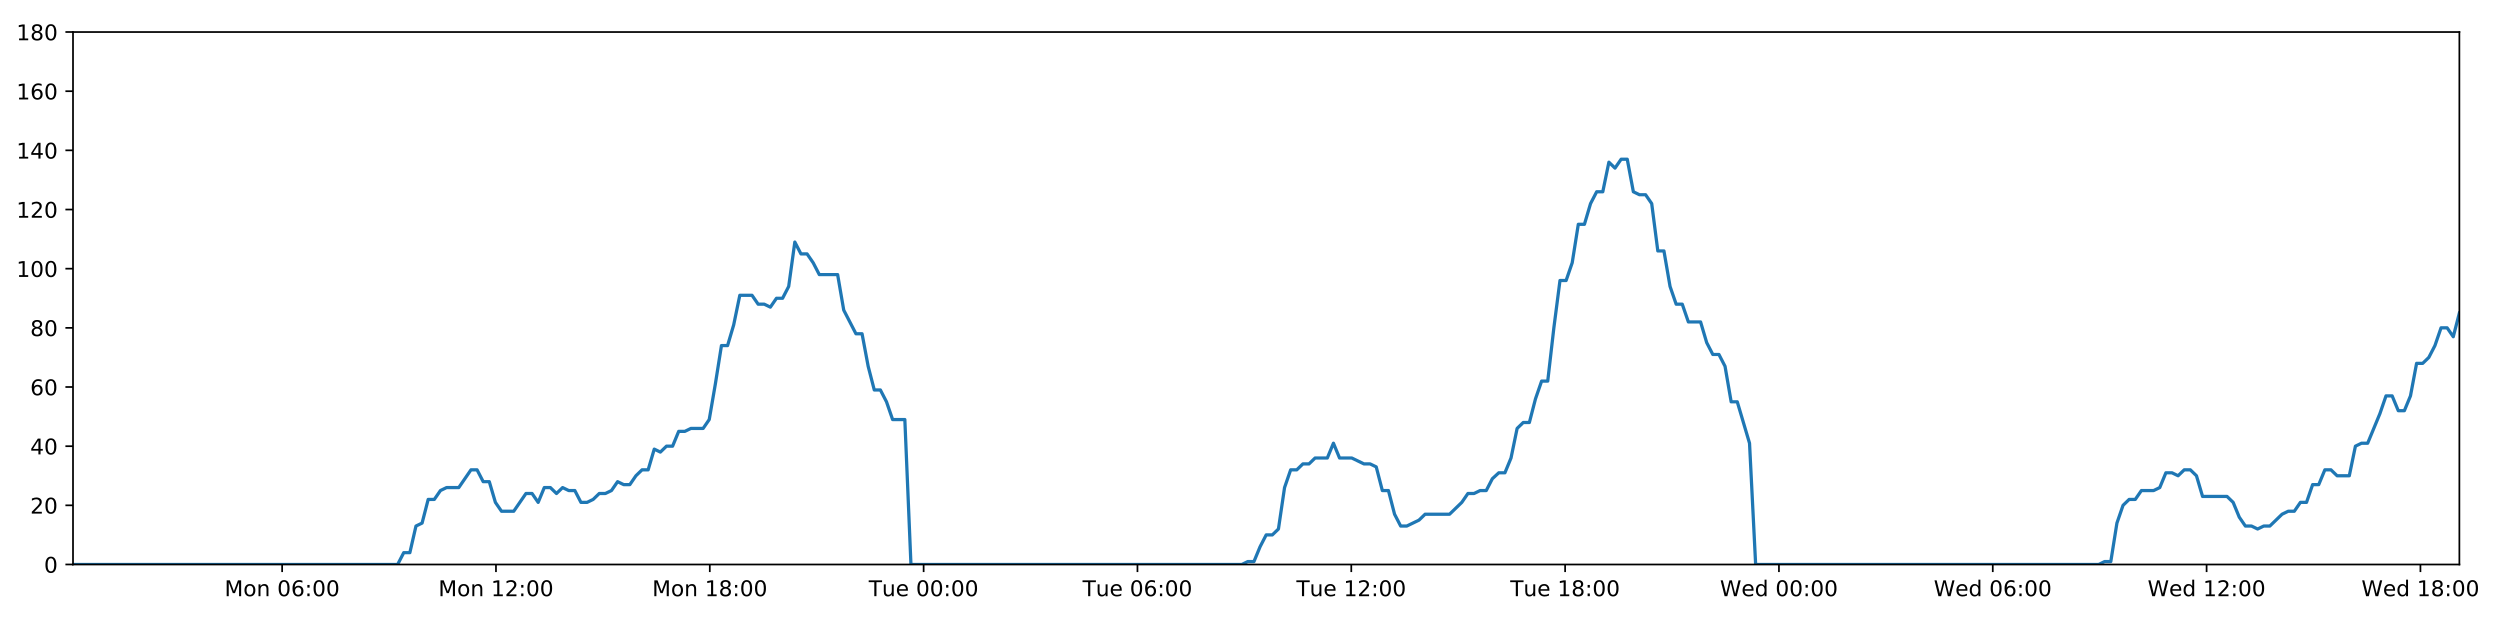
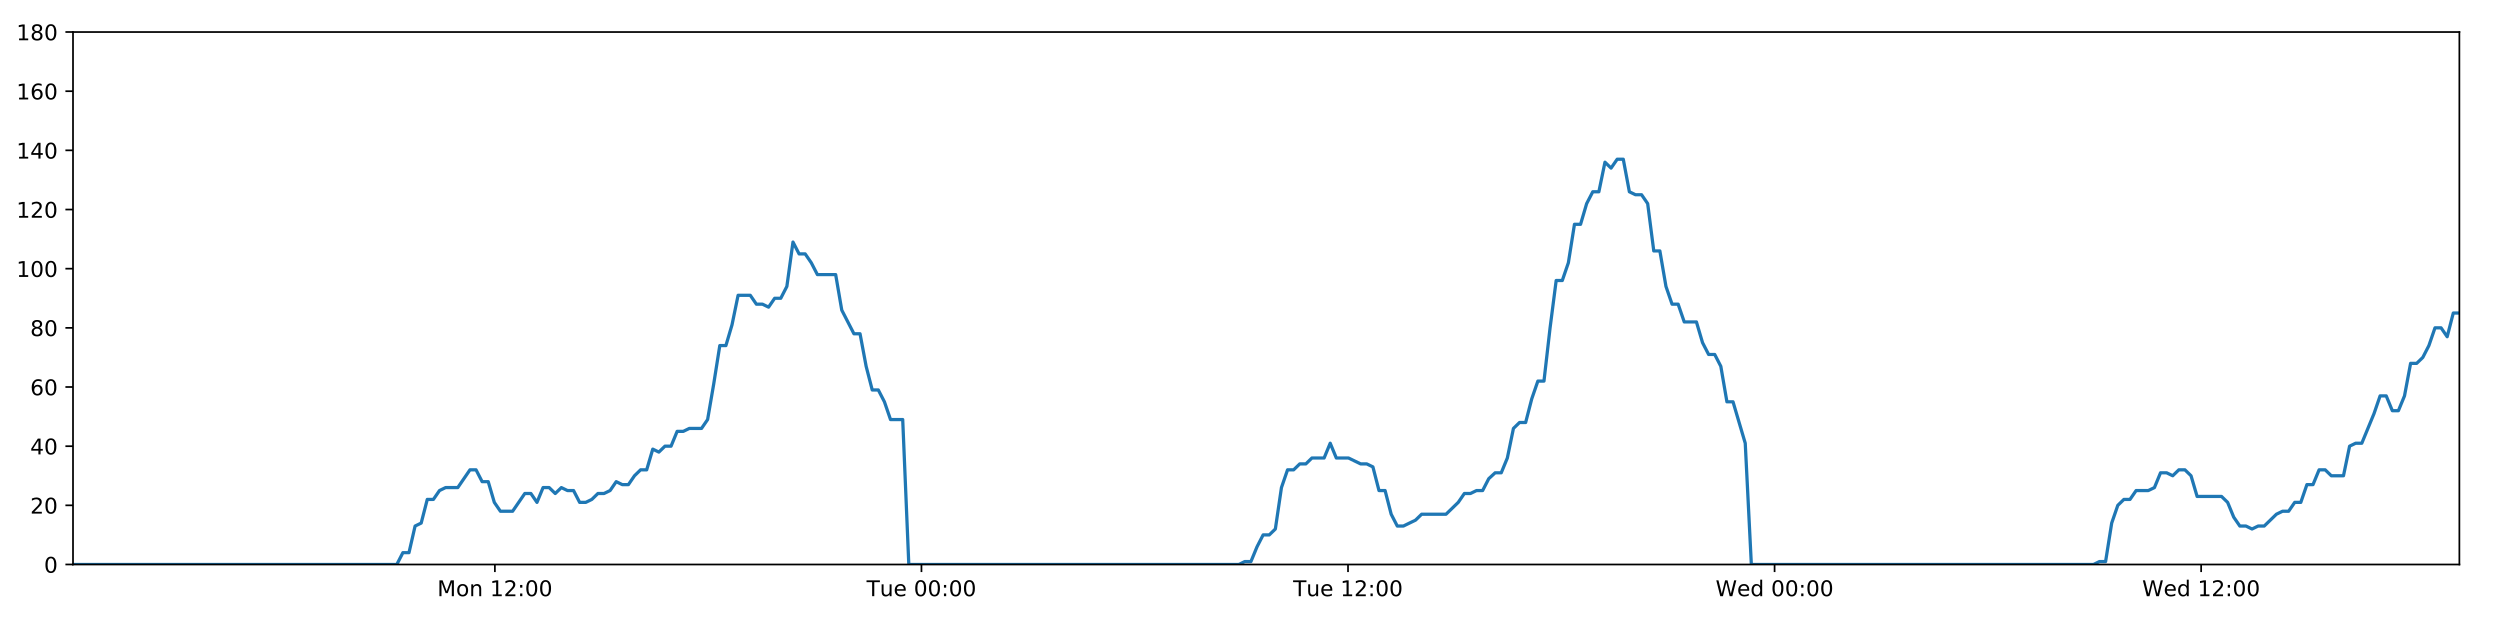
<svg xmlns="http://www.w3.org/2000/svg" xmlns:xlink="http://www.w3.org/1999/xlink" height="288pt" version="1.1" viewBox="0 0 1152 288" width="1152pt">
  <defs>
    <style type="text/css">
*{stroke-linecap:butt;stroke-linejoin:round;}
  </style>
  </defs>
  <g id="figure_1">
    <g id="patch_1">
      <path d="M 0 288  L 1152 288  L 1152 0  L 0 0  z " style="fill:#ffffff;" />
    </g>
    <g id="axes_1">
      <g id="patch_2">
        <path d="M 33.64 260.12  L 1133.28 260.12  L 1133.28 14.76  L 33.64 14.76  z " style="fill:#ffffff;" />
      </g>
      <g id="matplotlib.axis_1">
        <g id="xtick_1">
          <g id="line2d_1">
            <defs>
-               <path d="M 0 0  L 0 3.5  " id="md1758e28fa" style="stroke:#000000;stroke-width:0.8;" />
-             </defs>
-             <g>
-               <use style="stroke:#000000;stroke-width:0.8;" x="130.009" xlink:href="#md1758e28fa" y="260.12" />
+               <path d="M 0 0  L 0 3.5  " id="m06e0ab3948" style="stroke:#000000;stroke-width:0.8;" />
+             </defs>
+             <g>
+               <use style="stroke:#000000;stroke-width:0.8;" x="228.044" xlink:href="#m06e0ab3948" y="260.12" />
            </g>
          </g>
          <g id="text_1">
            <defs>
              <path d="M 9.812 72.906  L 24.516 72.906  L 43.109 23.297  L 61.812 72.906  L 76.516 72.906  L 76.516 0  L 66.891 0  L 66.891 64.016  L 48.094 14.016  L 38.188 14.016  L 19.391 64.016  L 19.391 0  L 9.812 0  z " id="DejaVuSans-77" />
              <path d="M 30.609 48.391  Q 23.391 48.391 19.188 42.75  Q 14.984 37.109 14.984 27.297  Q 14.984 17.484 19.156 11.844  Q 23.344 6.203 30.609 6.203  Q 37.797 6.203 41.984 11.859  Q 46.188 17.531 46.188 27.297  Q 46.188 37.016 41.984 42.703  Q 37.797 48.391 30.609 48.391  z M 30.609 56  Q 42.328 56 49.016 48.375  Q 55.719 40.766 55.719 27.297  Q 55.719 13.875 49.016 6.219  Q 42.328 -1.422 30.609 -1.422  Q 18.844 -1.422 12.172 6.219  Q 5.516 13.875 5.516 27.297  Q 5.516 40.766 12.172 48.375  Q 18.844 56 30.609 56  z " id="DejaVuSans-111" />
              <path d="M 54.891 33.016  L 54.891 0  L 45.906 0  L 45.906 32.719  Q 45.906 40.484 42.875 44.328  Q 39.844 48.188 33.797 48.188  Q 26.516 48.188 22.312 43.547  Q 18.109 38.922 18.109 30.906  L 18.109 0  L 9.078 0  L 9.078 54.688  L 18.109 54.688  L 18.109 46.188  Q 21.344 51.125 25.703 53.562  Q 30.078 56 35.797 56  Q 45.219 56 50.047 50.172  Q 54.891 44.344 54.891 33.016  z " id="DejaVuSans-110" />
              <path id="DejaVuSans-32" />
-               <path d="M 31.781 66.406  Q 24.172 66.406 20.328 58.906  Q 16.5 51.422 16.5 36.375  Q 16.5 21.391 20.328 13.891  Q 24.172 6.391 31.781 6.391  Q 39.453 6.391 43.281 13.891  Q 47.125 21.391 47.125 36.375  Q 47.125 51.422 43.281 58.906  Q 39.453 66.406 31.781 66.406  z M 31.781 74.219  Q 44.047 74.219 50.516 64.516  Q 56.984 54.828 56.984 36.375  Q 56.984 17.969 50.516 8.266  Q 44.047 -1.422 31.781 -1.422  Q 19.531 -1.422 13.062 8.266  Q 6.594 17.969 6.594 36.375  Q 6.594 54.828 13.062 64.516  Q 19.531 74.219 31.781 74.219  z " id="DejaVuSans-48" />
-               <path d="M 33.016 40.375  Q 26.375 40.375 22.484 35.828  Q 18.609 31.297 18.609 23.391  Q 18.609 15.531 22.484 10.953  Q 26.375 6.391 33.016 6.391  Q 39.656 6.391 43.531 10.953  Q 47.406 15.531 47.406 23.391  Q 47.406 31.297 43.531 35.828  Q 39.656 40.375 33.016 40.375  z M 52.594 71.297  L 52.594 62.312  Q 48.875 64.062 45.094 64.984  Q 41.312 65.922 37.594 65.922  Q 27.828 65.922 22.672 59.328  Q 17.531 52.734 16.797 39.406  Q 19.672 43.656 24.016 45.922  Q 28.375 48.188 33.594 48.188  Q 44.578 48.188 50.953 41.516  Q 57.328 34.859 57.328 23.391  Q 57.328 12.156 50.688 5.359  Q 44.047 -1.422 33.016 -1.422  Q 20.359 -1.422 13.672 8.266  Q 6.984 17.969 6.984 36.375  Q 6.984 53.656 15.188 63.938  Q 23.391 74.219 37.203 74.219  Q 40.922 74.219 44.703 73.484  Q 48.484 72.75 52.594 71.297  z " id="DejaVuSans-54" />
-               <path d="M 11.719 12.406  L 22.016 12.406  L 22.016 0  L 11.719 0  z M 11.719 51.703  L 22.016 51.703  L 22.016 39.312  L 11.719 39.312  z " id="DejaVuSans-58" />
-             </defs>
-             <g transform="translate(103.4687 274.7184)scale(0.1 -0.1)">
-               <use xlink:href="#DejaVuSans-77" />
-               <use x="86.279" xlink:href="#DejaVuSans-111" />
-               <use x="147.461" xlink:href="#DejaVuSans-110" />
-               <use x="210.84" xlink:href="#DejaVuSans-32" />
-               <use x="242.627" xlink:href="#DejaVuSans-48" />
-               <use x="306.25" xlink:href="#DejaVuSans-54" />
-               <use x="369.873" xlink:href="#DejaVuSans-58" />
-               <use x="403.564" xlink:href="#DejaVuSans-48" />
-               <use x="467.188" xlink:href="#DejaVuSans-48" />
-             </g>
-           </g>
-         </g>
-         <g id="xtick_2">
-           <g id="line2d_2">
-             <g>
-               <use style="stroke:#000000;stroke-width:0.8;" x="228.542" xlink:href="#md1758e28fa" y="260.12" />
-             </g>
-           </g>
-           <g id="text_2">
-             <defs>
              <path d="M 12.406 8.297  L 28.516 8.297  L 28.516 63.922  L 10.984 60.406  L 10.984 69.391  L 28.422 72.906  L 38.281 72.906  L 38.281 8.297  L 54.391 8.297  L 54.391 0  L 12.406 0  z " id="DejaVuSans-49" />
              <path d="M 19.188 8.297  L 53.609 8.297  L 53.609 0  L 7.328 0  L 7.328 8.297  Q 12.938 14.109 22.625 23.891  Q 32.328 33.688 34.812 36.531  Q 39.547 41.844 41.422 45.531  Q 43.312 49.219 43.312 52.781  Q 43.312 58.594 39.234 62.25  Q 35.156 65.922 28.609 65.922  Q 23.969 65.922 18.812 64.312  Q 13.672 62.703 7.812 59.422  L 7.812 69.391  Q 13.766 71.781 18.938 73  Q 24.125 74.219 28.422 74.219  Q 39.75 74.219 46.484 68.547  Q 53.219 62.891 53.219 53.422  Q 53.219 48.922 51.531 44.891  Q 49.859 40.875 45.406 35.406  Q 44.188 33.984 37.641 27.219  Q 31.109 20.453 19.188 8.297  z " id="DejaVuSans-50" />
-             </defs>
-             <g transform="translate(202.0011 274.7184)scale(0.1 -0.1)">
+               <path d="M 11.719 12.406  L 22.016 12.406  L 22.016 0  L 11.719 0  z M 11.719 51.703  L 22.016 51.703  L 22.016 39.312  L 11.719 39.312  z " id="DejaVuSans-58" />
+               <path d="M 31.781 66.406  Q 24.172 66.406 20.328 58.906  Q 16.5 51.422 16.5 36.375  Q 16.5 21.391 20.328 13.891  Q 24.172 6.391 31.781 6.391  Q 39.453 6.391 43.281 13.891  Q 47.125 21.391 47.125 36.375  Q 47.125 51.422 43.281 58.906  Q 39.453 66.406 31.781 66.406  z M 31.781 74.219  Q 44.047 74.219 50.516 64.516  Q 56.984 54.828 56.984 36.375  Q 56.984 17.969 50.516 8.266  Q 44.047 -1.422 31.781 -1.422  Q 19.531 -1.422 13.062 8.266  Q 6.594 17.969 6.594 36.375  Q 6.594 54.828 13.062 64.516  Q 19.531 74.219 31.781 74.219  z " id="DejaVuSans-48" />
+             </defs>
+             <g transform="translate(201.503 274.7184)scale(0.1 -0.1)">
              <use xlink:href="#DejaVuSans-77" />
              <use x="86.279" xlink:href="#DejaVuSans-111" />
              <use x="147.461" xlink:href="#DejaVuSans-110" />
              <use x="210.84" xlink:href="#DejaVuSans-32" />
              <use x="242.627" xlink:href="#DejaVuSans-49" />
              <use x="306.25" xlink:href="#DejaVuSans-50" />
              <use x="369.873" xlink:href="#DejaVuSans-58" />
              <use x="403.564" xlink:href="#DejaVuSans-48" />
              <use x="467.188" xlink:href="#DejaVuSans-48" />
            </g>
          </g>
        </g>
-         <g id="xtick_3">
-           <g id="line2d_3">
-             <g>
-               <use style="stroke:#000000;stroke-width:0.8;" x="327.074" xlink:href="#md1758e28fa" y="260.12" />
-             </g>
-           </g>
-           <g id="text_3">
-             <defs>
-               <path d="M 31.781 34.625  Q 24.75 34.625 20.719 30.859  Q 16.703 27.094 16.703 20.516  Q 16.703 13.922 20.719 10.156  Q 24.75 6.391 31.781 6.391  Q 38.812 6.391 42.859 10.172  Q 46.922 13.969 46.922 20.516  Q 46.922 27.094 42.891 30.859  Q 38.875 34.625 31.781 34.625  z M 21.922 38.812  Q 15.578 40.375 12.031 44.719  Q 8.5 49.078 8.5 55.328  Q 8.5 64.062 14.719 69.141  Q 20.953 74.219 31.781 74.219  Q 42.672 74.219 48.875 69.141  Q 55.078 64.062 55.078 55.328  Q 55.078 49.078 51.531 44.719  Q 48 40.375 41.703 38.812  Q 48.828 37.156 52.797 32.312  Q 56.781 27.484 56.781 20.516  Q 56.781 9.906 50.312 4.234  Q 43.844 -1.422 31.781 -1.422  Q 19.734 -1.422 13.25 4.234  Q 6.781 9.906 6.781 20.516  Q 6.781 27.484 10.781 32.312  Q 14.797 37.156 21.922 38.812  z M 18.312 54.391  Q 18.312 48.734 21.844 45.562  Q 25.391 42.391 31.781 42.391  Q 38.141 42.391 41.719 45.562  Q 45.312 48.734 45.312 54.391  Q 45.312 60.062 41.719 63.234  Q 38.141 66.406 31.781 66.406  Q 25.391 66.406 21.844 63.234  Q 18.312 60.062 18.312 54.391  z " id="DejaVuSans-56" />
-             </defs>
-             <g transform="translate(300.5335 274.7184)scale(0.1 -0.1)">
-               <use xlink:href="#DejaVuSans-77" />
-               <use x="86.279" xlink:href="#DejaVuSans-111" />
-               <use x="147.461" xlink:href="#DejaVuSans-110" />
-               <use x="210.84" xlink:href="#DejaVuSans-32" />
-               <use x="242.627" xlink:href="#DejaVuSans-49" />
-               <use x="306.25" xlink:href="#DejaVuSans-56" />
-               <use x="369.873" xlink:href="#DejaVuSans-58" />
-               <use x="403.564" xlink:href="#DejaVuSans-48" />
-               <use x="467.188" xlink:href="#DejaVuSans-48" />
-             </g>
-           </g>
-         </g>
-         <g id="xtick_4">
-           <g id="line2d_4">
-             <g>
-               <use style="stroke:#000000;stroke-width:0.8;" x="425.607" xlink:href="#md1758e28fa" y="260.12" />
-             </g>
-           </g>
-           <g id="text_4">
+         <g id="xtick_2">
+           <g id="line2d_2">
+             <g>
+               <use style="stroke:#000000;stroke-width:0.8;" x="424.605" xlink:href="#m06e0ab3948" y="260.12" />
+             </g>
+           </g>
+           <g id="text_2">
            <defs>
              <path d="M -0.297 72.906  L 61.375 72.906  L 61.375 64.594  L 35.5 64.594  L 35.5 0  L 25.594 0  L 25.594 64.594  L -0.297 64.594  z " id="DejaVuSans-84" />
              <path d="M 8.5 21.578  L 8.5 54.688  L 17.484 54.688  L 17.484 21.922  Q 17.484 14.156 20.5 10.266  Q 23.531 6.391 29.594 6.391  Q 36.859 6.391 41.078 11.031  Q 45.312 15.672 45.312 23.688  L 45.312 54.688  L 54.297 54.688  L 54.297 0  L 45.312 0  L 45.312 8.406  Q 42.047 3.422 37.719 1  Q 33.406 -1.422 27.688 -1.422  Q 18.266 -1.422 13.375 4.438  Q 8.5 10.297 8.5 21.578  z M 31.109 56  z " id="DejaVuSans-117" />
              <path d="M 56.203 29.594  L 56.203 25.203  L 14.891 25.203  Q 15.484 15.922 20.484 11.062  Q 25.484 6.203 34.422 6.203  Q 39.594 6.203 44.453 7.469  Q 49.312 8.734 54.109 11.281  L 54.109 2.781  Q 49.266 0.734 44.188 -0.344  Q 39.109 -1.422 33.891 -1.422  Q 20.797 -1.422 13.156 6.188  Q 5.516 13.812 5.516 26.812  Q 5.516 40.234 12.766 48.109  Q 20.016 56 32.328 56  Q 43.359 56 49.781 48.891  Q 56.203 41.797 56.203 29.594  z M 47.219 32.234  Q 47.125 39.594 43.094 43.984  Q 39.062 48.391 32.422 48.391  Q 24.906 48.391 20.391 44.141  Q 15.875 39.891 15.188 32.172  z " id="DejaVuSans-101" />
            </defs>
-             <g transform="translate(400.3207 274.7184)scale(0.1 -0.1)">
+             <g transform="translate(399.3189 274.7184)scale(0.1 -0.1)">
              <use xlink:href="#DejaVuSans-84" />
              <use x="60.85" xlink:href="#DejaVuSans-117" />
              <use x="124.229" xlink:href="#DejaVuSans-101" />
              <use x="185.752" xlink:href="#DejaVuSans-32" />
              <use x="217.539" xlink:href="#DejaVuSans-48" />
              <use x="281.162" xlink:href="#DejaVuSans-48" />
              <use x="344.785" xlink:href="#DejaVuSans-58" />
              <use x="378.477" xlink:href="#DejaVuSans-48" />
              <use x="442.1" xlink:href="#DejaVuSans-48" />
            </g>
          </g>
        </g>
-         <g id="xtick_5">
-           <g id="line2d_5">
-             <g>
-               <use style="stroke:#000000;stroke-width:0.8;" x="524.139" xlink:href="#md1758e28fa" y="260.12" />
-             </g>
-           </g>
-           <g id="text_5">
-             <g transform="translate(498.8531 274.7184)scale(0.1 -0.1)">
-               <use xlink:href="#DejaVuSans-84" />
-               <use x="60.85" xlink:href="#DejaVuSans-117" />
-               <use x="124.229" xlink:href="#DejaVuSans-101" />
-               <use x="185.752" xlink:href="#DejaVuSans-32" />
-               <use x="217.539" xlink:href="#DejaVuSans-48" />
-               <use x="281.162" xlink:href="#DejaVuSans-54" />
-               <use x="344.785" xlink:href="#DejaVuSans-58" />
-               <use x="378.477" xlink:href="#DejaVuSans-48" />
-               <use x="442.1" xlink:href="#DejaVuSans-48" />
-             </g>
-           </g>
-         </g>
-         <g id="xtick_6">
-           <g id="line2d_6">
-             <g>
-               <use style="stroke:#000000;stroke-width:0.8;" x="622.671" xlink:href="#md1758e28fa" y="260.12" />
-             </g>
-           </g>
-           <g id="text_6">
-             <g transform="translate(597.3855 274.7184)scale(0.1 -0.1)">
+         <g id="xtick_3">
+           <g id="line2d_3">
+             <g>
+               <use style="stroke:#000000;stroke-width:0.8;" x="621.166" xlink:href="#m06e0ab3948" y="260.12" />
+             </g>
+           </g>
+           <g id="text_3">
+             <g transform="translate(595.8801 274.7184)scale(0.1 -0.1)">
              <use xlink:href="#DejaVuSans-84" />
              <use x="60.85" xlink:href="#DejaVuSans-117" />
              <use x="124.229" xlink:href="#DejaVuSans-101" />
              <use x="185.752" xlink:href="#DejaVuSans-32" />
              <use x="217.539" xlink:href="#DejaVuSans-49" />
              <use x="281.162" xlink:href="#DejaVuSans-50" />
              <use x="344.785" xlink:href="#DejaVuSans-58" />
              <use x="378.477" xlink:href="#DejaVuSans-48" />
              <use x="442.1" xlink:href="#DejaVuSans-48" />
            </g>
          </g>
        </g>
-         <g id="xtick_7">
-           <g id="line2d_7">
-             <g>
-               <use style="stroke:#000000;stroke-width:0.8;" x="721.204" xlink:href="#md1758e28fa" y="260.12" />
-             </g>
-           </g>
-           <g id="text_7">
-             <g transform="translate(695.918 274.7184)scale(0.1 -0.1)">
-               <use xlink:href="#DejaVuSans-84" />
-               <use x="60.85" xlink:href="#DejaVuSans-117" />
-               <use x="124.229" xlink:href="#DejaVuSans-101" />
-               <use x="185.752" xlink:href="#DejaVuSans-32" />
-               <use x="217.539" xlink:href="#DejaVuSans-49" />
-               <use x="281.162" xlink:href="#DejaVuSans-56" />
-               <use x="344.785" xlink:href="#DejaVuSans-58" />
-               <use x="378.477" xlink:href="#DejaVuSans-48" />
-               <use x="442.1" xlink:href="#DejaVuSans-48" />
-             </g>
-           </g>
-         </g>
-         <g id="xtick_8">
-           <g id="line2d_8">
-             <g>
-               <use style="stroke:#000000;stroke-width:0.8;" x="819.736" xlink:href="#md1758e28fa" y="260.12" />
-             </g>
-           </g>
-           <g id="text_8">
+         <g id="xtick_4">
+           <g id="line2d_4">
+             <g>
+               <use style="stroke:#000000;stroke-width:0.8;" x="817.727" xlink:href="#m06e0ab3948" y="260.12" />
+             </g>
+           </g>
+           <g id="text_4">
            <defs>
              <path d="M 3.328 72.906  L 13.281 72.906  L 28.609 11.281  L 43.891 72.906  L 54.984 72.906  L 70.312 11.281  L 85.594 72.906  L 95.609 72.906  L 77.297 0  L 64.891 0  L 49.516 63.281  L 33.984 0  L 21.578 0  z " id="DejaVuSans-87" />
              <path d="M 45.406 46.391  L 45.406 75.984  L 54.391 75.984  L 54.391 0  L 45.406 0  L 45.406 8.203  Q 42.578 3.328 38.25 0.953  Q 33.938 -1.422 27.875 -1.422  Q 17.969 -1.422 11.734 6.484  Q 5.516 14.406 5.516 27.297  Q 5.516 40.188 11.734 48.094  Q 17.969 56 27.875 56  Q 33.938 56 38.25 53.625  Q 42.578 51.266 45.406 46.391  z M 14.797 27.297  Q 14.797 17.391 18.875 11.75  Q 22.953 6.109 30.078 6.109  Q 37.203 6.109 41.297 11.75  Q 45.406 17.391 45.406 27.297  Q 45.406 37.203 41.297 42.844  Q 37.203 48.484 30.078 48.484  Q 22.953 48.484 18.875 42.844  Q 14.797 37.203 14.797 27.297  z " id="DejaVuSans-100" />
            </defs>
-             <g transform="translate(792.5473 274.7184)scale(0.1 -0.1)">
+             <g transform="translate(790.5382 274.7184)scale(0.1 -0.1)">
              <use xlink:href="#DejaVuSans-87" />
              <use x="98.799" xlink:href="#DejaVuSans-101" />
              <use x="160.322" xlink:href="#DejaVuSans-100" />
              <use x="223.799" xlink:href="#DejaVuSans-32" />
              <use x="255.586" xlink:href="#DejaVuSans-48" />
              <use x="319.209" xlink:href="#DejaVuSans-48" />
              <use x="382.832" xlink:href="#DejaVuSans-58" />
              <use x="416.523" xlink:href="#DejaVuSans-48" />
              <use x="480.146" xlink:href="#DejaVuSans-48" />
            </g>
          </g>
        </g>
-         <g id="xtick_9">
-           <g id="line2d_9">
-             <g>
-               <use style="stroke:#000000;stroke-width:0.8;" x="918.269" xlink:href="#md1758e28fa" y="260.12" />
-             </g>
-           </g>
-           <g id="text_9">
-             <g transform="translate(891.0797 274.7184)scale(0.1 -0.1)">
-               <use xlink:href="#DejaVuSans-87" />
-               <use x="98.799" xlink:href="#DejaVuSans-101" />
-               <use x="160.322" xlink:href="#DejaVuSans-100" />
-               <use x="223.799" xlink:href="#DejaVuSans-32" />
-               <use x="255.586" xlink:href="#DejaVuSans-48" />
-               <use x="319.209" xlink:href="#DejaVuSans-54" />
-               <use x="382.832" xlink:href="#DejaVuSans-58" />
-               <use x="416.523" xlink:href="#DejaVuSans-48" />
-               <use x="480.146" xlink:href="#DejaVuSans-48" />
-             </g>
-           </g>
-         </g>
-         <g id="xtick_10">
-           <g id="line2d_10">
-             <g>
-               <use style="stroke:#000000;stroke-width:0.8;" x="1016.801" xlink:href="#md1758e28fa" y="260.12" />
-             </g>
-           </g>
-           <g id="text_10">
-             <g transform="translate(989.6121 274.7184)scale(0.1 -0.1)">
+         <g id="xtick_5">
+           <g id="line2d_5">
+             <g>
+               <use style="stroke:#000000;stroke-width:0.8;" x="1014.288" xlink:href="#m06e0ab3948" y="260.12" />
+             </g>
+           </g>
+           <g id="text_5">
+             <g transform="translate(987.0994 274.7184)scale(0.1 -0.1)">
              <use xlink:href="#DejaVuSans-87" />
              <use x="98.799" xlink:href="#DejaVuSans-101" />
              <use x="160.322" xlink:href="#DejaVuSans-100" />
              <use x="223.799" xlink:href="#DejaVuSans-32" />
              <use x="255.586" xlink:href="#DejaVuSans-49" />
              <use x="319.209" xlink:href="#DejaVuSans-50" />
              <use x="382.832" xlink:href="#DejaVuSans-58" />
              <use x="416.523" xlink:href="#DejaVuSans-48" />
              <use x="480.146" xlink:href="#DejaVuSans-48" />
            </g>
          </g>
        </g>
-         <g id="xtick_11">
-           <g id="line2d_11">
-             <g>
-               <use style="stroke:#000000;stroke-width:0.8;" x="1115.334" xlink:href="#md1758e28fa" y="260.12" />
-             </g>
-           </g>
-           <g id="text_11">
-             <g transform="translate(1088.145 274.7184)scale(0.1 -0.1)">
-               <use xlink:href="#DejaVuSans-87" />
-               <use x="98.799" xlink:href="#DejaVuSans-101" />
-               <use x="160.322" xlink:href="#DejaVuSans-100" />
-               <use x="223.799" xlink:href="#DejaVuSans-32" />
-               <use x="255.586" xlink:href="#DejaVuSans-49" />
-               <use x="319.209" xlink:href="#DejaVuSans-56" />
-               <use x="382.832" xlink:href="#DejaVuSans-58" />
-               <use x="416.523" xlink:href="#DejaVuSans-48" />
-               <use x="480.146" xlink:href="#DejaVuSans-48" />
-             </g>
-           </g>
-         </g>
      </g>
      <g id="matplotlib.axis_2">
        <g id="ytick_1">
-           <g id="line2d_12">
-             <defs>
-               <path d="M 0 0  L -3.5 0  " id="m1661d0d593" style="stroke:#000000;stroke-width:0.8;" />
-             </defs>
-             <g>
-               <use style="stroke:#000000;stroke-width:0.8;" x="33.64" xlink:href="#m1661d0d593" y="260.12" />
-             </g>
-           </g>
-           <g id="text_12">
+           <g id="line2d_6">
+             <defs>
+               <path d="M 0 0  L -3.5 0  " id="m9ca4e5ac70" style="stroke:#000000;stroke-width:0.8;" />
+             </defs>
+             <g>
+               <use style="stroke:#000000;stroke-width:0.8;" x="33.64" xlink:href="#m9ca4e5ac70" y="260.12" />
+             </g>
+           </g>
+           <g id="text_6">
            <g transform="translate(20.2775 263.9192)scale(0.1 -0.1)">
              <use xlink:href="#DejaVuSans-48" />
            </g>
          </g>
        </g>
        <g id="ytick_2">
-           <g id="line2d_13">
-             <g>
-               <use style="stroke:#000000;stroke-width:0.8;" x="33.64" xlink:href="#m1661d0d593" y="232.858" />
-             </g>
-           </g>
-           <g id="text_13">
+           <g id="line2d_7">
+             <g>
+               <use style="stroke:#000000;stroke-width:0.8;" x="33.64" xlink:href="#m9ca4e5ac70" y="232.858" />
+             </g>
+           </g>
+           <g id="text_7">
            <g transform="translate(13.915 236.657)scale(0.1 -0.1)">
              <use xlink:href="#DejaVuSans-50" />
              <use x="63.623" xlink:href="#DejaVuSans-48" />
            </g>
          </g>
        </g>
        <g id="ytick_3">
-           <g id="line2d_14">
-             <g>
-               <use style="stroke:#000000;stroke-width:0.8;" x="33.64" xlink:href="#m1661d0d593" y="205.596" />
-             </g>
-           </g>
-           <g id="text_14">
+           <g id="line2d_8">
+             <g>
+               <use style="stroke:#000000;stroke-width:0.8;" x="33.64" xlink:href="#m9ca4e5ac70" y="205.596" />
+             </g>
+           </g>
+           <g id="text_8">
            <defs>
              <path d="M 37.797 64.312  L 12.891 25.391  L 37.797 25.391  z M 35.203 72.906  L 47.609 72.906  L 47.609 25.391  L 58.016 25.391  L 58.016 17.188  L 47.609 17.188  L 47.609 0  L 37.797 0  L 37.797 17.188  L 4.891 17.188  L 4.891 26.703  z " id="DejaVuSans-52" />
            </defs>
            <g transform="translate(13.915 209.3948)scale(0.1 -0.1)">
              <use xlink:href="#DejaVuSans-52" />
              <use x="63.623" xlink:href="#DejaVuSans-48" />
            </g>
          </g>
        </g>
        <g id="ytick_4">
-           <g id="line2d_15">
-             <g>
-               <use style="stroke:#000000;stroke-width:0.8;" x="33.64" xlink:href="#m1661d0d593" y="178.333" />
-             </g>
-           </g>
-           <g id="text_15">
+           <g id="line2d_9">
+             <g>
+               <use style="stroke:#000000;stroke-width:0.8;" x="33.64" xlink:href="#m9ca4e5ac70" y="178.333" />
+             </g>
+           </g>
+           <g id="text_9">
+             <defs>
+               <path d="M 33.016 40.375  Q 26.375 40.375 22.484 35.828  Q 18.609 31.297 18.609 23.391  Q 18.609 15.531 22.484 10.953  Q 26.375 6.391 33.016 6.391  Q 39.656 6.391 43.531 10.953  Q 47.406 15.531 47.406 23.391  Q 47.406 31.297 43.531 35.828  Q 39.656 40.375 33.016 40.375  z M 52.594 71.297  L 52.594 62.312  Q 48.875 64.062 45.094 64.984  Q 41.312 65.922 37.594 65.922  Q 27.828 65.922 22.672 59.328  Q 17.531 52.734 16.797 39.406  Q 19.672 43.656 24.016 45.922  Q 28.375 48.188 33.594 48.188  Q 44.578 48.188 50.953 41.516  Q 57.328 34.859 57.328 23.391  Q 57.328 12.156 50.688 5.359  Q 44.047 -1.422 33.016 -1.422  Q 20.359 -1.422 13.672 8.266  Q 6.984 17.969 6.984 36.375  Q 6.984 53.656 15.188 63.938  Q 23.391 74.219 37.203 74.219  Q 40.922 74.219 44.703 73.484  Q 48.484 72.75 52.594 71.297  z " id="DejaVuSans-54" />
+             </defs>
            <g transform="translate(13.915 182.1326)scale(0.1 -0.1)">
              <use xlink:href="#DejaVuSans-54" />
              <use x="63.623" xlink:href="#DejaVuSans-48" />
            </g>
          </g>
        </g>
        <g id="ytick_5">
-           <g id="line2d_16">
-             <g>
-               <use style="stroke:#000000;stroke-width:0.8;" x="33.64" xlink:href="#m1661d0d593" y="151.071" />
-             </g>
-           </g>
-           <g id="text_16">
+           <g id="line2d_10">
+             <g>
+               <use style="stroke:#000000;stroke-width:0.8;" x="33.64" xlink:href="#m9ca4e5ac70" y="151.071" />
+             </g>
+           </g>
+           <g id="text_10">
+             <defs>
+               <path d="M 31.781 34.625  Q 24.75 34.625 20.719 30.859  Q 16.703 27.094 16.703 20.516  Q 16.703 13.922 20.719 10.156  Q 24.75 6.391 31.781 6.391  Q 38.812 6.391 42.859 10.172  Q 46.922 13.969 46.922 20.516  Q 46.922 27.094 42.891 30.859  Q 38.875 34.625 31.781 34.625  z M 21.922 38.812  Q 15.578 40.375 12.031 44.719  Q 8.5 49.078 8.5 55.328  Q 8.5 64.062 14.719 69.141  Q 20.953 74.219 31.781 74.219  Q 42.672 74.219 48.875 69.141  Q 55.078 64.062 55.078 55.328  Q 55.078 49.078 51.531 44.719  Q 48 40.375 41.703 38.812  Q 48.828 37.156 52.797 32.312  Q 56.781 27.484 56.781 20.516  Q 56.781 9.906 50.312 4.234  Q 43.844 -1.422 31.781 -1.422  Q 19.734 -1.422 13.25 4.234  Q 6.781 9.906 6.781 20.516  Q 6.781 27.484 10.781 32.312  Q 14.797 37.156 21.922 38.812  z M 18.312 54.391  Q 18.312 48.734 21.844 45.562  Q 25.391 42.391 31.781 42.391  Q 38.141 42.391 41.719 45.562  Q 45.312 48.734 45.312 54.391  Q 45.312 60.062 41.719 63.234  Q 38.141 66.406 31.781 66.406  Q 25.391 66.406 21.844 63.234  Q 18.312 60.062 18.312 54.391  z " id="DejaVuSans-56" />
+             </defs>
            <g transform="translate(13.915 154.8703)scale(0.1 -0.1)">
              <use xlink:href="#DejaVuSans-56" />
              <use x="63.623" xlink:href="#DejaVuSans-48" />
            </g>
          </g>
        </g>
        <g id="ytick_6">
-           <g id="line2d_17">
-             <g>
-               <use style="stroke:#000000;stroke-width:0.8;" x="33.64" xlink:href="#m1661d0d593" y="123.809" />
-             </g>
-           </g>
-           <g id="text_17">
+           <g id="line2d_11">
+             <g>
+               <use style="stroke:#000000;stroke-width:0.8;" x="33.64" xlink:href="#m9ca4e5ac70" y="123.809" />
+             </g>
+           </g>
+           <g id="text_11">
            <g transform="translate(7.5525 127.6081)scale(0.1 -0.1)">
              <use xlink:href="#DejaVuSans-49" />
              <use x="63.623" xlink:href="#DejaVuSans-48" />
              <use x="127.246" xlink:href="#DejaVuSans-48" />
            </g>
          </g>
        </g>
        <g id="ytick_7">
-           <g id="line2d_18">
-             <g>
-               <use style="stroke:#000000;stroke-width:0.8;" x="33.64" xlink:href="#m1661d0d593" y="96.547" />
-             </g>
-           </g>
-           <g id="text_18">
+           <g id="line2d_12">
+             <g>
+               <use style="stroke:#000000;stroke-width:0.8;" x="33.64" xlink:href="#m9ca4e5ac70" y="96.547" />
+             </g>
+           </g>
+           <g id="text_12">
            <g transform="translate(7.5525 100.3459)scale(0.1 -0.1)">
              <use xlink:href="#DejaVuSans-49" />
              <use x="63.623" xlink:href="#DejaVuSans-50" />
              <use x="127.246" xlink:href="#DejaVuSans-48" />
            </g>
          </g>
        </g>
        <g id="ytick_8">
-           <g id="line2d_19">
-             <g>
-               <use style="stroke:#000000;stroke-width:0.8;" x="33.64" xlink:href="#m1661d0d593" y="69.284" />
-             </g>
-           </g>
-           <g id="text_19">
+           <g id="line2d_13">
+             <g>
+               <use style="stroke:#000000;stroke-width:0.8;" x="33.64" xlink:href="#m9ca4e5ac70" y="69.284" />
+             </g>
+           </g>
+           <g id="text_13">
            <g transform="translate(7.5525 73.08366)scale(0.1 -0.1)">
              <use xlink:href="#DejaVuSans-49" />
              <use x="63.623" xlink:href="#DejaVuSans-52" />
              <use x="127.246" xlink:href="#DejaVuSans-48" />
            </g>
          </g>
        </g>
        <g id="ytick_9">
-           <g id="line2d_20">
-             <g>
-               <use style="stroke:#000000;stroke-width:0.8;" x="33.64" xlink:href="#m1661d0d593" y="42.022" />
-             </g>
-           </g>
-           <g id="text_20">
+           <g id="line2d_14">
+             <g>
+               <use style="stroke:#000000;stroke-width:0.8;" x="33.64" xlink:href="#m9ca4e5ac70" y="42.022" />
+             </g>
+           </g>
+           <g id="text_14">
            <g transform="translate(7.5525 45.82144)scale(0.1 -0.1)">
              <use xlink:href="#DejaVuSans-49" />
              <use x="63.623" xlink:href="#DejaVuSans-54" />
              <use x="127.246" xlink:href="#DejaVuSans-48" />
            </g>
          </g>
        </g>
        <g id="ytick_10">
-           <g id="line2d_21">
-             <g>
-               <use style="stroke:#000000;stroke-width:0.8;" x="33.64" xlink:href="#m1661d0d593" y="14.76" />
-             </g>
-           </g>
-           <g id="text_21">
+           <g id="line2d_15">
+             <g>
+               <use style="stroke:#000000;stroke-width:0.8;" x="33.64" xlink:href="#m9ca4e5ac70" y="14.76" />
+             </g>
+           </g>
+           <g id="text_15">
            <g transform="translate(7.5525 18.55922)scale(0.1 -0.1)">
              <use xlink:href="#DejaVuSans-49" />
              <use x="63.623" xlink:href="#DejaVuSans-56" />
              <use x="127.246" xlink:href="#DejaVuSans-48" />
            </g>
          </g>
        </g>
      </g>
-       <g id="line2d_22">
-         <path clip-path="url(#pac87774748)" d="M 33.64 260.12  L 183.228 260.12  L 186.044 254.668  L 188.859 254.668  L 191.68 242.4  L 194.493 241.036  L 197.307 230.132  L 200.129 230.132  L 202.953 226.042  L 205.768 224.679  L 211.397 224.679  L 217.025 216.5  L 219.838 216.5  L 222.652 221.953  L 225.467 221.953  L 228.279 231.495  L 231.096 235.584  L 236.725 235.584  L 242.359 227.405  L 245.172 227.405  L 247.987 231.495  L 250.802 224.679  L 253.615 224.679  L 256.428 227.405  L 259.253 224.679  L 262.069 226.042  L 264.884 226.042  L 267.698 231.495  L 270.512 231.495  L 273.325 230.132  L 276.137 227.405  L 278.951 227.405  L 281.769 226.042  L 284.586 221.953  L 287.403 223.316  L 290.223 223.316  L 293.038 219.227  L 295.853 216.5  L 298.667 216.5  L 301.481 206.959  L 304.297 208.322  L 307.112 205.596  L 309.928 205.596  L 312.743 198.78  L 315.557 198.78  L 318.371 197.417  L 324.002 197.417  L 326.816 193.328  L 329.63 176.97  L 332.444 159.25  L 335.262 159.25  L 338.083 149.708  L 340.9 136.077  L 346.533 136.077  L 349.349 140.166  L 352.163 140.166  L 354.981 141.529  L 357.797 137.44  L 360.612 137.44  L 363.431 131.988  L 366.256 111.541  L 369.072 116.993  L 371.892 116.993  L 374.709 121.083  L 377.532 126.535  L 385.976 126.535  L 388.79 142.892  L 394.417 153.797  L 397.236 153.797  L 400.05 168.792  L 402.867 179.696  L 405.681 179.696  L 408.497 185.149  L 411.312 193.328  L 416.947 193.328  L 419.763 260.12  L 572.235 260.12  L 575.005 258.757  L 577.827 258.757  L 580.641 251.941  L 583.455 246.489  L 586.276 246.489  L 589.103 243.763  L 591.919 224.679  L 594.736 216.5  L 597.551 216.5  L 600.367 213.774  L 603.182 213.774  L 605.998 211.048  L 611.629 211.048  L 614.447 204.232  L 617.264 211.048  L 622.893 211.048  L 628.527 213.774  L 631.348 213.774  L 634.165 215.137  L 636.98 226.042  L 639.796 226.042  L 642.611 236.947  L 645.43 242.4  L 648.243 242.4  L 653.874 239.673  L 656.691 236.947  L 667.962 236.947  L 673.596 231.495  L 676.416 227.405  L 679.232 227.405  L 682.049 226.042  L 684.863 226.042  L 687.679 220.59  L 690.641 217.864  L 693.46 217.864  L 696.277 211.048  L 699.092 197.417  L 701.909 194.691  L 704.729 194.691  L 707.553 183.786  L 710.377 175.607  L 713.197 175.607  L 716.019 151.071  L 718.839 129.261  L 721.657 129.261  L 724.472 121.083  L 727.287 103.362  L 730.103 103.362  L 732.92 93.82  L 735.746 88.368  L 738.562 88.368  L 741.376 74.737  L 744.196 77.463  L 747.02 73.374  L 749.835 73.374  L 752.652 88.368  L 755.471 89.731  L 758.287 89.731  L 761.107 93.82  L 763.922 115.63  L 766.74 115.63  L 769.556 131.988  L 772.371 140.166  L 775.186 140.166  L 778 148.345  L 783.628 148.345  L 786.447 157.887  L 789.262 163.339  L 792.083 163.339  L 794.896 168.792  L 797.717 185.149  L 800.531 185.149  L 806.18 204.232  L 809 260.12  L 967.073 260.12  L 969.843 258.757  L 972.658 258.757  L 975.475 241.036  L 978.297 232.858  L 981.114 230.132  L 983.93 230.132  L 986.76 226.042  L 992.396 226.042  L 995.218 224.679  L 998.036 217.864  L 1000.853 217.864  L 1003.669 219.227  L 1006.491 216.5  L 1009.311 216.5  L 1012.127 219.227  L 1014.943 228.768  L 1026.222 228.768  L 1029.038 231.495  L 1031.852 238.31  L 1034.673 242.4  L 1037.494 242.4  L 1040.31 243.763  L 1043.13 242.4  L 1045.944 242.4  L 1051.58 236.947  L 1054.396 235.584  L 1057.21 235.584  L 1060.027 231.495  L 1062.843 231.495  L 1065.659 223.316  L 1068.474 223.316  L 1071.291 216.5  L 1074.107 216.5  L 1076.927 219.227  L 1082.556 219.227  L 1085.377 205.596  L 1088.198 204.232  L 1091.021 204.232  L 1096.661 190.601  L 1099.476 182.423  L 1102.303 182.423  L 1105.12 189.238  L 1107.934 189.238  L 1110.747 182.423  L 1113.564 167.428  L 1116.378 167.428  L 1119.203 164.702  L 1122.017 159.25  L 1124.832 151.071  L 1127.646 151.071  L 1130.461 155.16  L 1133.28 144.256  L 1133.28 144.256  " style="fill:none;stroke:#1f77b4;stroke-linecap:square;stroke-width:1.5;" />
+       <g id="line2d_16">
+         <path clip-path="url(#p976d3e75b3)" d="M 33.64 260.12  L 182.845 260.12  L 185.654 254.668  L 188.462 254.668  L 191.276 242.4  L 194.082 241.036  L 196.888 230.132  L 199.703 230.132  L 202.52 226.042  L 205.328 224.679  L 210.943 224.679  L 216.556 216.5  L 219.362 216.5  L 222.169 221.953  L 224.976 221.953  L 227.782 231.495  L 230.592 235.584  L 236.206 235.584  L 241.826 227.405  L 244.632 227.405  L 247.439 231.495  L 250.247 224.679  L 253.053 224.679  L 255.858 227.405  L 258.676 224.679  L 261.485 226.042  L 264.293 226.042  L 267.099 231.495  L 269.907 231.495  L 272.712 230.132  L 275.517 227.405  L 278.324 227.405  L 281.134 226.042  L 283.945 221.953  L 286.754 223.316  L 289.567 223.316  L 292.375 219.227  L 295.183 216.5  L 297.989 216.5  L 300.797 206.959  L 303.605 208.322  L 306.413 205.596  L 309.222 205.596  L 312.029 198.78  L 314.836 198.78  L 317.643 197.417  L 323.26 197.417  L 326.067 193.328  L 328.874 176.97  L 331.68 159.25  L 334.491 159.25  L 337.305 149.708  L 340.115 136.077  L 345.734 136.077  L 348.542 140.166  L 351.349 140.166  L 354.16 141.529  L 356.969 137.44  L 359.776 137.44  L 362.588 131.988  L 365.406 111.541  L 368.215 116.993  L 371.027 116.993  L 373.837 121.083  L 376.653 126.535  L 385.075 126.535  L 387.882 142.892  L 393.495 153.797  L 396.307 153.797  L 399.114 168.792  L 401.923 179.696  L 404.73 179.696  L 407.539 185.149  L 410.347 193.328  L 415.968 193.328  L 418.776 260.12  L 570.858 260.12  L 573.621 258.757  L 576.436 258.757  L 579.243 251.941  L 582.05 246.489  L 584.864 246.489  L 587.683 243.763  L 590.492 224.679  L 593.302 216.5  L 596.11 216.5  L 598.919 213.774  L 601.726 213.774  L 604.535 211.048  L 610.152 211.048  L 612.962 204.232  L 615.772 211.048  L 621.386 211.048  L 627.006 213.774  L 629.82 213.774  L 632.63 215.137  L 635.438 226.042  L 638.247 226.042  L 641.055 236.947  L 643.867 242.4  L 646.673 242.4  L 652.288 239.673  L 655.099 236.947  L 666.34 236.947  L 671.961 231.495  L 674.773 227.405  L 677.582 227.405  L 680.392 226.042  L 683.199 226.042  L 686.007 220.59  L 688.962 217.864  L 691.774 217.864  L 694.584 211.048  L 697.392 197.417  L 700.201 194.691  L 703.014 194.691  L 705.831 183.786  L 708.648 175.607  L 711.46 175.607  L 714.274 151.071  L 717.088 129.261  L 719.899 129.261  L 722.706 121.083  L 725.514 103.362  L 728.323 103.362  L 731.132 93.82  L 733.952 88.368  L 736.76 88.368  L 739.568 74.737  L 742.38 77.463  L 745.197 73.374  L 748.005 73.374  L 750.814 88.368  L 753.626 89.731  L 756.434 89.731  L 759.248 93.82  L 762.056 115.63  L 764.866 115.63  L 767.675 131.988  L 770.483 140.166  L 773.291 140.166  L 776.098 148.345  L 781.711 148.345  L 784.523 157.887  L 787.331 163.339  L 790.144 163.339  L 792.951 168.792  L 795.764 185.149  L 798.571 185.149  L 804.206 204.232  L 807.019 260.12  L 964.687 260.12  L 967.45 258.757  L 970.258 258.757  L 973.068 241.036  L 975.883 232.858  L 978.692 230.132  L 981.501 230.132  L 984.325 226.042  L 989.945 226.042  L 992.761 224.679  L 995.571 217.864  L 998.381 217.864  L 1001.19 219.227  L 1004.005 216.5  L 1006.817 216.5  L 1009.626 219.227  L 1012.435 228.768  L 1023.685 228.768  L 1026.494 231.495  L 1029.301 238.31  L 1032.114 242.4  L 1034.928 242.4  L 1037.737 243.763  L 1040.55 242.4  L 1043.357 242.4  L 1048.978 236.947  L 1051.787 235.584  L 1054.594 235.584  L 1057.404 231.495  L 1060.213 231.495  L 1063.022 223.316  L 1065.83 223.316  L 1068.639 216.5  L 1071.448 216.5  L 1074.261 219.227  L 1079.875 219.227  L 1082.689 205.596  L 1085.502 204.232  L 1088.318 204.232  L 1093.945 190.601  L 1096.752 182.423  L 1099.572 182.423  L 1102.381 189.238  L 1105.188 189.238  L 1107.994 182.423  L 1110.804 167.428  L 1113.611 167.428  L 1116.429 164.702  L 1119.235 159.25  L 1122.043 151.071  L 1124.85 151.071  L 1127.658 155.16  L 1130.47 144.256  L 1133.28 144.256  L 1133.28 144.256  " style="fill:none;stroke:#1f77b4;stroke-linecap:square;stroke-width:1.5;" />
      </g>
      <g id="patch_3">
        <path d="M 33.64 260.12  L 33.64 14.76  " style="fill:none;stroke:#000000;stroke-linecap:square;stroke-linejoin:miter;stroke-width:0.8;" />
      </g>
      <g id="patch_4">
        <path d="M 1133.28 260.12  L 1133.28 14.76  " style="fill:none;stroke:#000000;stroke-linecap:square;stroke-linejoin:miter;stroke-width:0.8;" />
      </g>
      <g id="patch_5">
        <path d="M 33.64 260.12  L 1133.28 260.12  " style="fill:none;stroke:#000000;stroke-linecap:square;stroke-linejoin:miter;stroke-width:0.8;" />
      </g>
      <g id="patch_6">
        <path d="M 33.64 14.76  L 1133.28 14.76  " style="fill:none;stroke:#000000;stroke-linecap:square;stroke-linejoin:miter;stroke-width:0.8;" />
      </g>
    </g>
  </g>
  <defs>
-     <clipPath id="pac87774748">
+     <clipPath id="p976d3e75b3">
      <rect height="245.36" width="1099.64" x="33.64" y="14.76" />
    </clipPath>
  </defs>
</svg>
